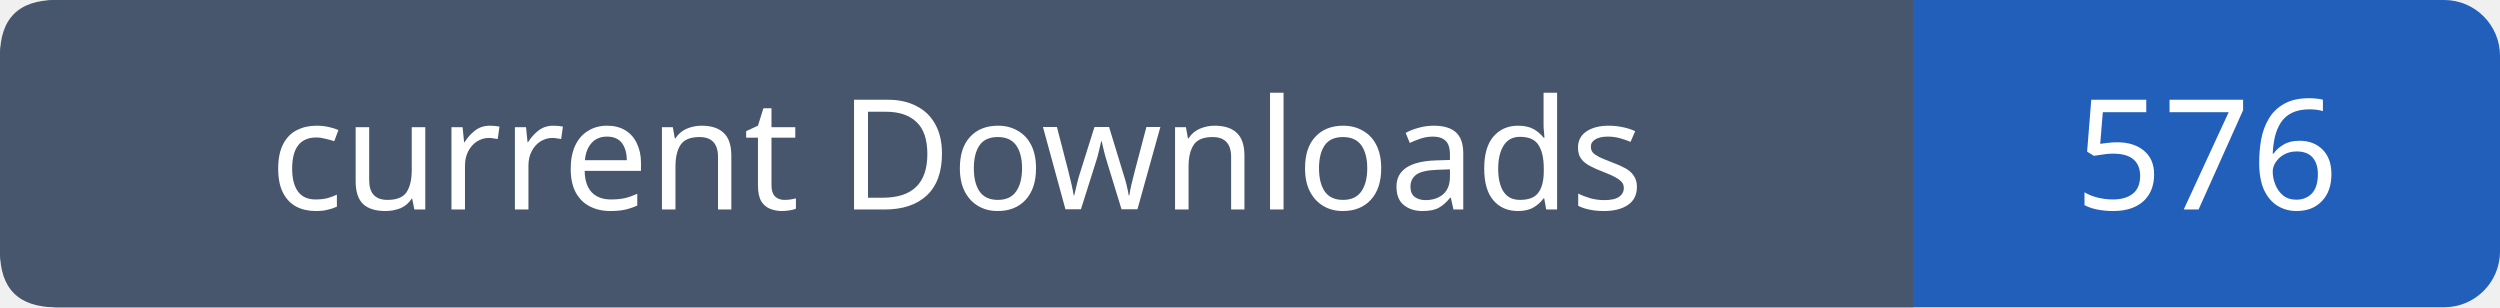
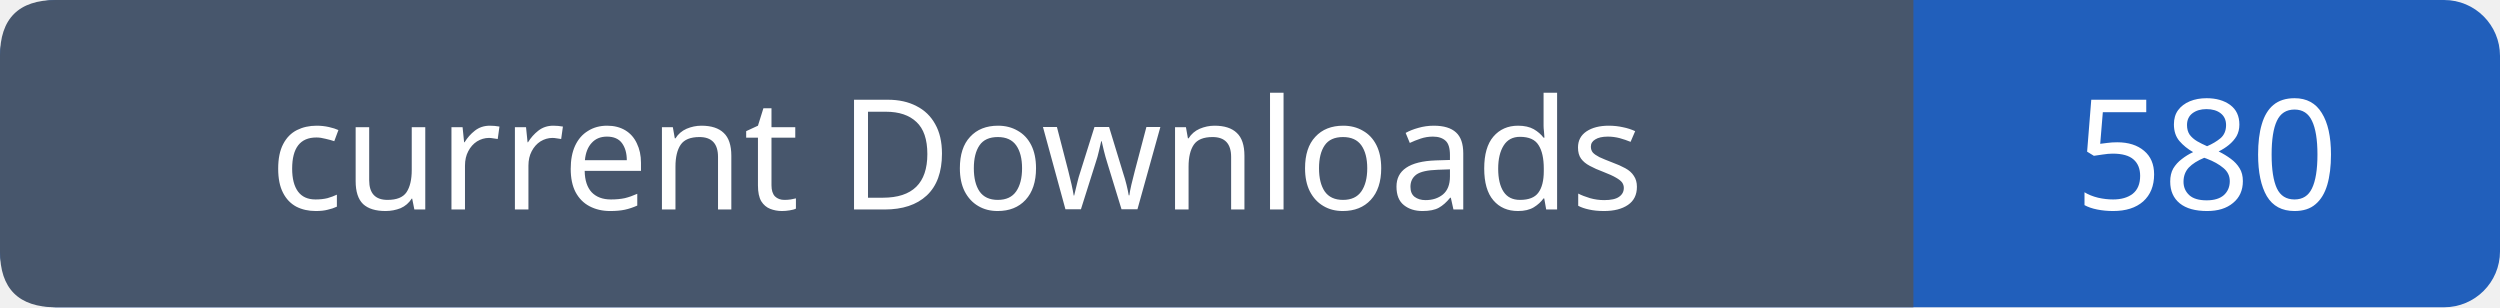
- <svg xmlns="http://www.w3.org/2000/svg" width="179" height="22" viewBox="0 0 179 22" role="img" aria-label="current Downloads: 576">
+ <svg xmlns="http://www.w3.org/2000/svg" width="179" height="22" viewBox="0 0 179 22" role="img" aria-label="current Downloads: 580">
  <rect width="179" height="22" rx="4" fill="#215fbb" />
  <path fill="#47566c" d="M4 0h133v22H4q-4 0-4-4V4q0-4 4-4" />
  <g font-family="Verdana,sans-serif" font-size="11" fill="white" text-anchor="middle">
    <text x="68.5" y="15">current Downloads</text>
-     <text x="158.0" y="15">576</text>
+     <text x="158.0" y="15">580</text>
  </g>
</svg>
